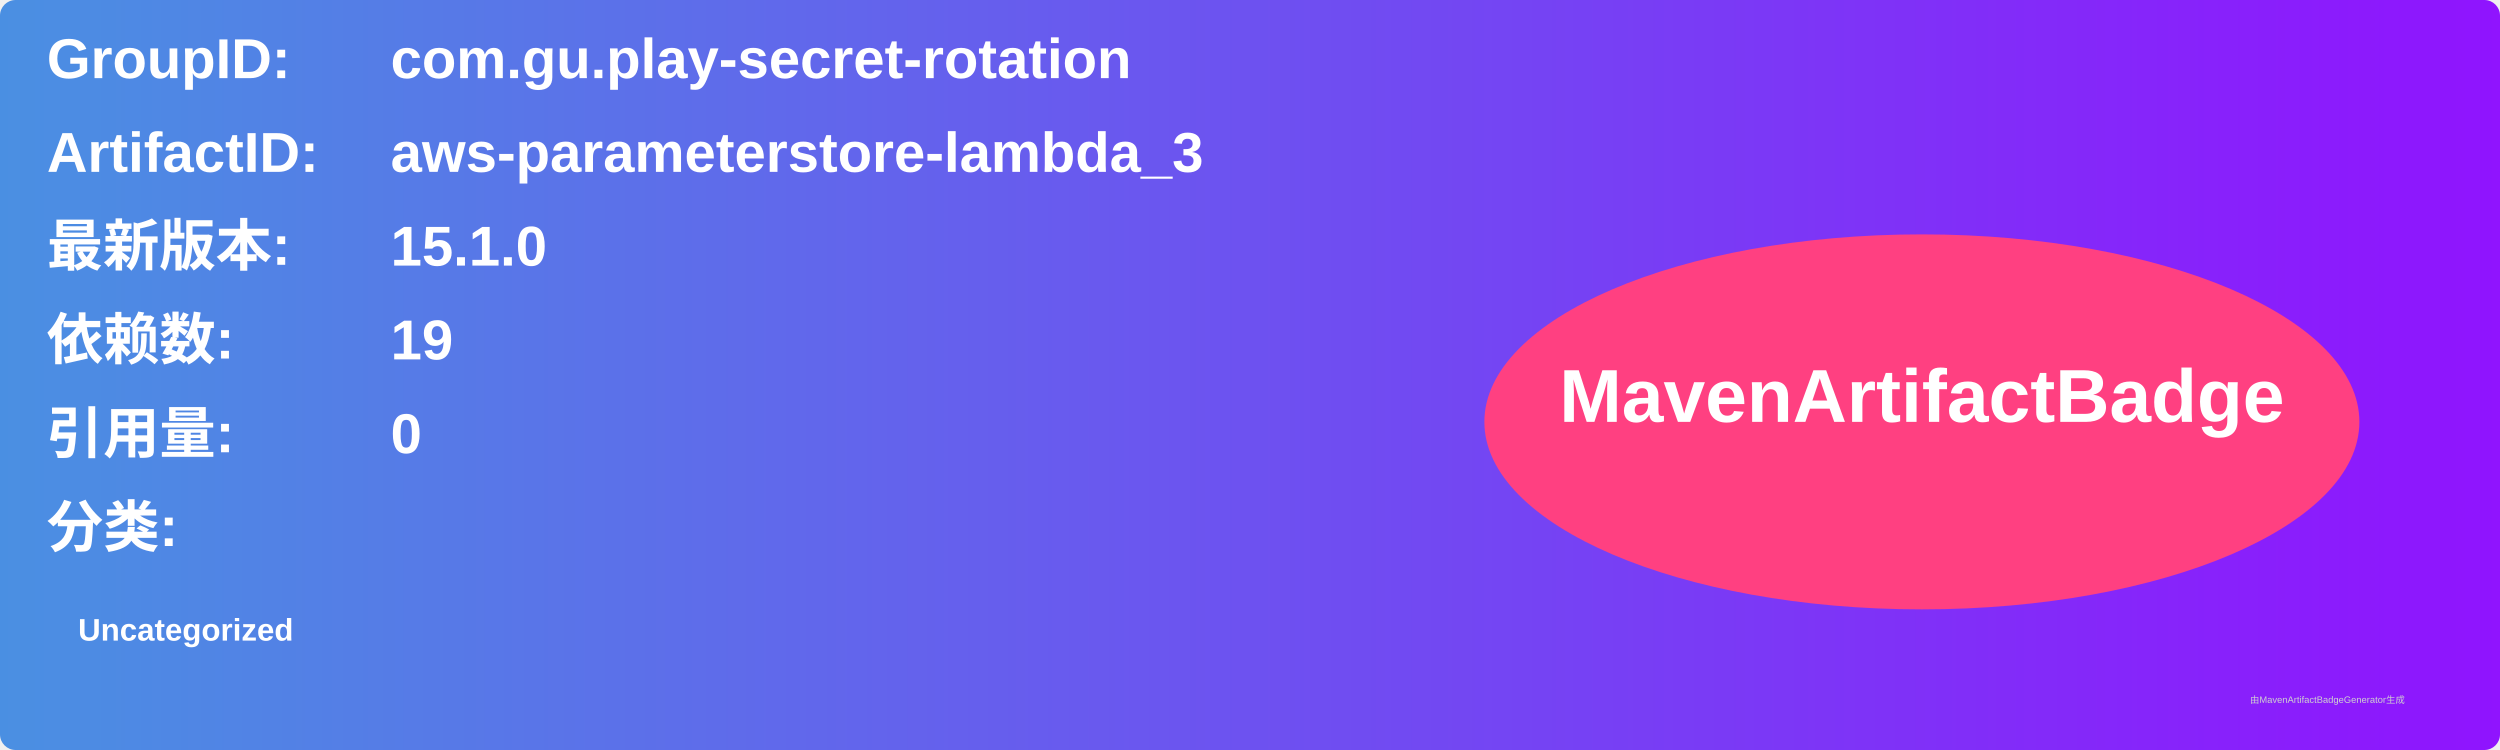
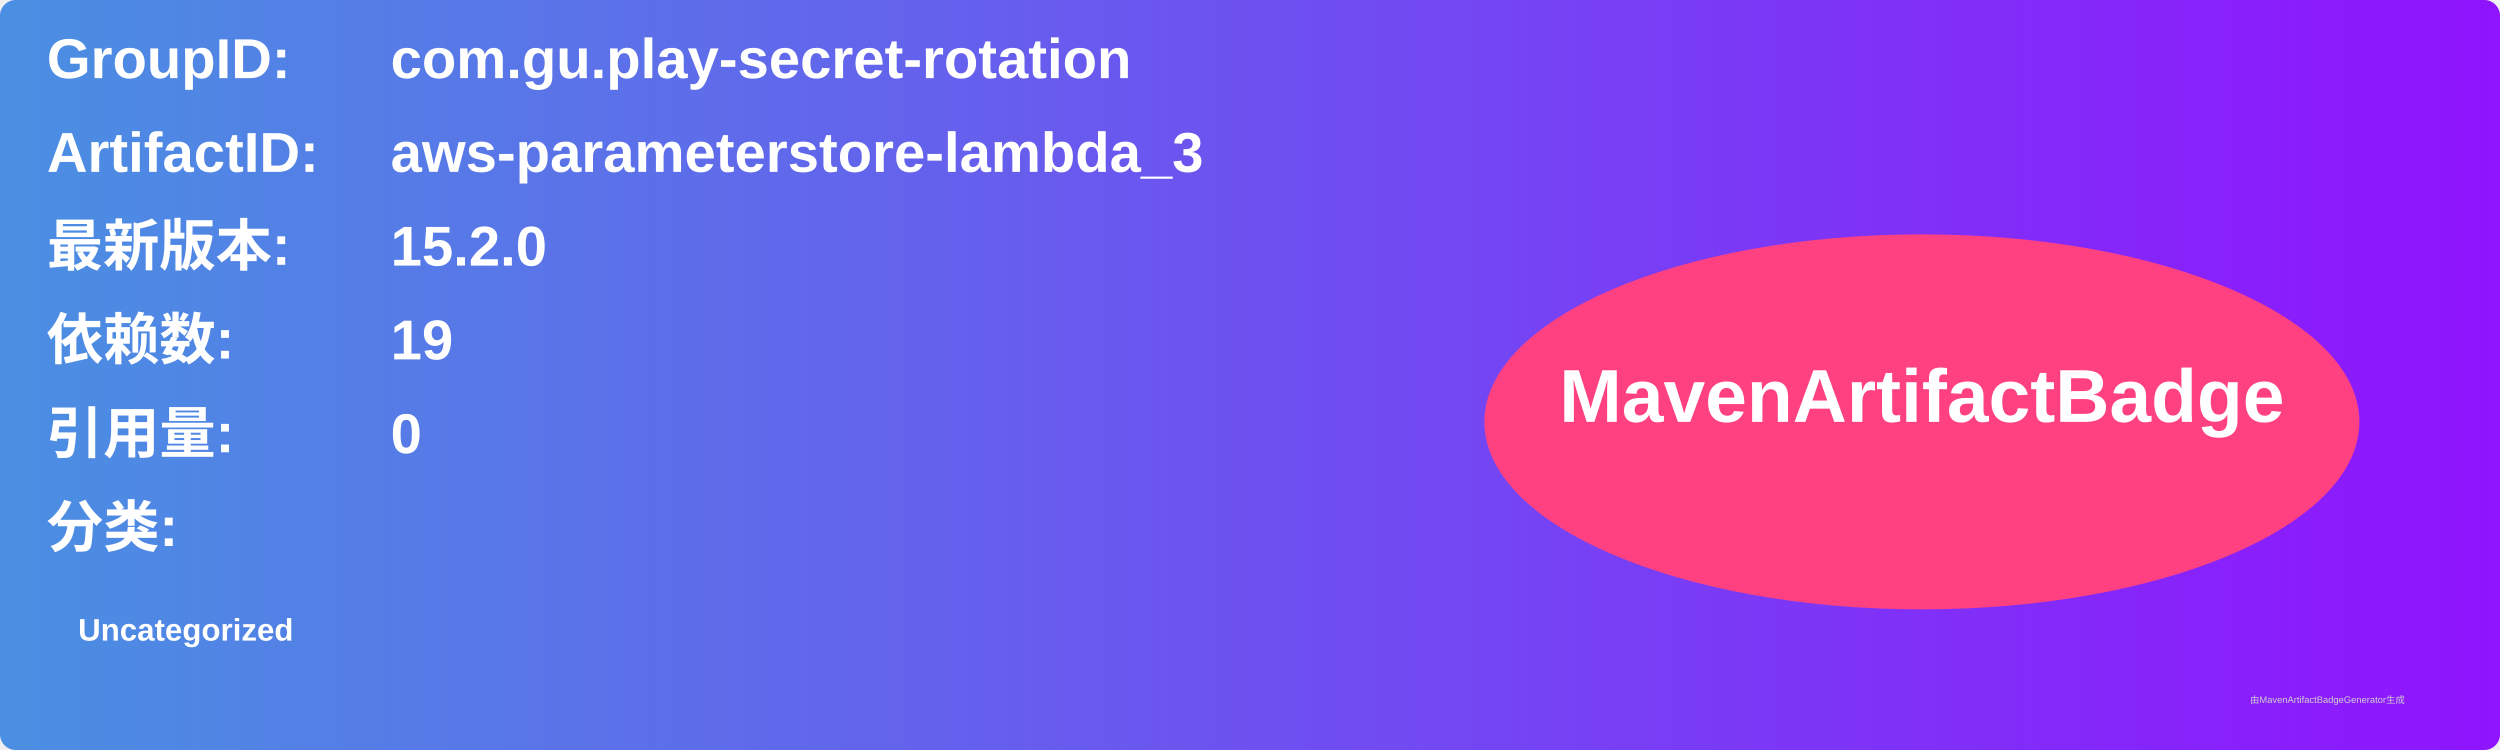
<svg xmlns="http://www.w3.org/2000/svg" width="800" height="240" viewBox="0 0 800 240">
  <linearGradient id="grad" x1="0%" y1="0%" x2="100%" y2="0%">
    <stop offset="0%" stop-color="#4a90e2" />
    <stop offset="100%" stop-color="#9013fe" />
  </linearGradient>
  <rect width="100%" height="100%" rx="5" ry="5" fill="url(#grad)" />
  <g transform="translate(15, 15)">
    <text x="0" y="10" font-family="Arial" font-size="18" fill="white" font-weight="bold" width="260">GroupID:</text>
    <text x="110" y="10" font-family="Arial" font-size="18" fill="white" font-weight="bold" width="460">com.gu.play-secret-rotation</text>
    <text x="0" y="40" font-family="Arial" font-size="18" fill="white" font-weight="bold" width="260">ArtifactID:</text>
    <text x="110" y="40" font-family="Arial" font-size="18" fill="white" font-weight="bold" width="460">aws-parameterstore-lambda_3</text>
    <text x="0" y="70" font-family="Arial" font-size="18" fill="white" font-weight="bold">最新版本:</text>
    <text x="110" y="70" font-family="Arial" font-size="18" fill="white" font-weight="bold">
-       <tspan font-weight="bold">15.1.0</tspan>
+       <tspan font-weight="bold">15.2.0</tspan>
    </text>
    <text x="0" y="100" font-family="Arial" font-size="18" fill="white" font-weight="bold">依赖数: </text>
    <text x="110" y="100" font-family="Arial" font-size="18" fill="white">
      <tspan font-weight="bold">19</tspan>
    </text>
    <text x="0" y="130" font-family="Arial" font-size="18" fill="white" font-weight="bold">引用量: </text>
    <text x="110" y="130" font-family="Arial" font-size="18" fill="white">
      <tspan font-weight="bold">0</tspan>
    </text>
    <text x="0" y="160" font-family="Arial" font-size="18" fill="white" font-weight="bold">分类:</text>
    <text x="10" y="190" font-family="Arial" font-size="10" fill="white">
      <tspan font-weight="bold">Uncategorized</tspan>
    </text>
    <ellipse cx="600" cy="120" rx="140" ry="60" fill="#ff4081" />
    <text x="600" y="120" text-anchor="middle" font-family="Arial" font-size="24" fill="white" font-weight="bold">MavenArtifactBadge</text>
  </g>
  <text x="720" y="225" font-family="Arial" font-size="3" fill="#d0d0d0">由MavenArtifactBadgeGenerator生成</text>
</svg>
